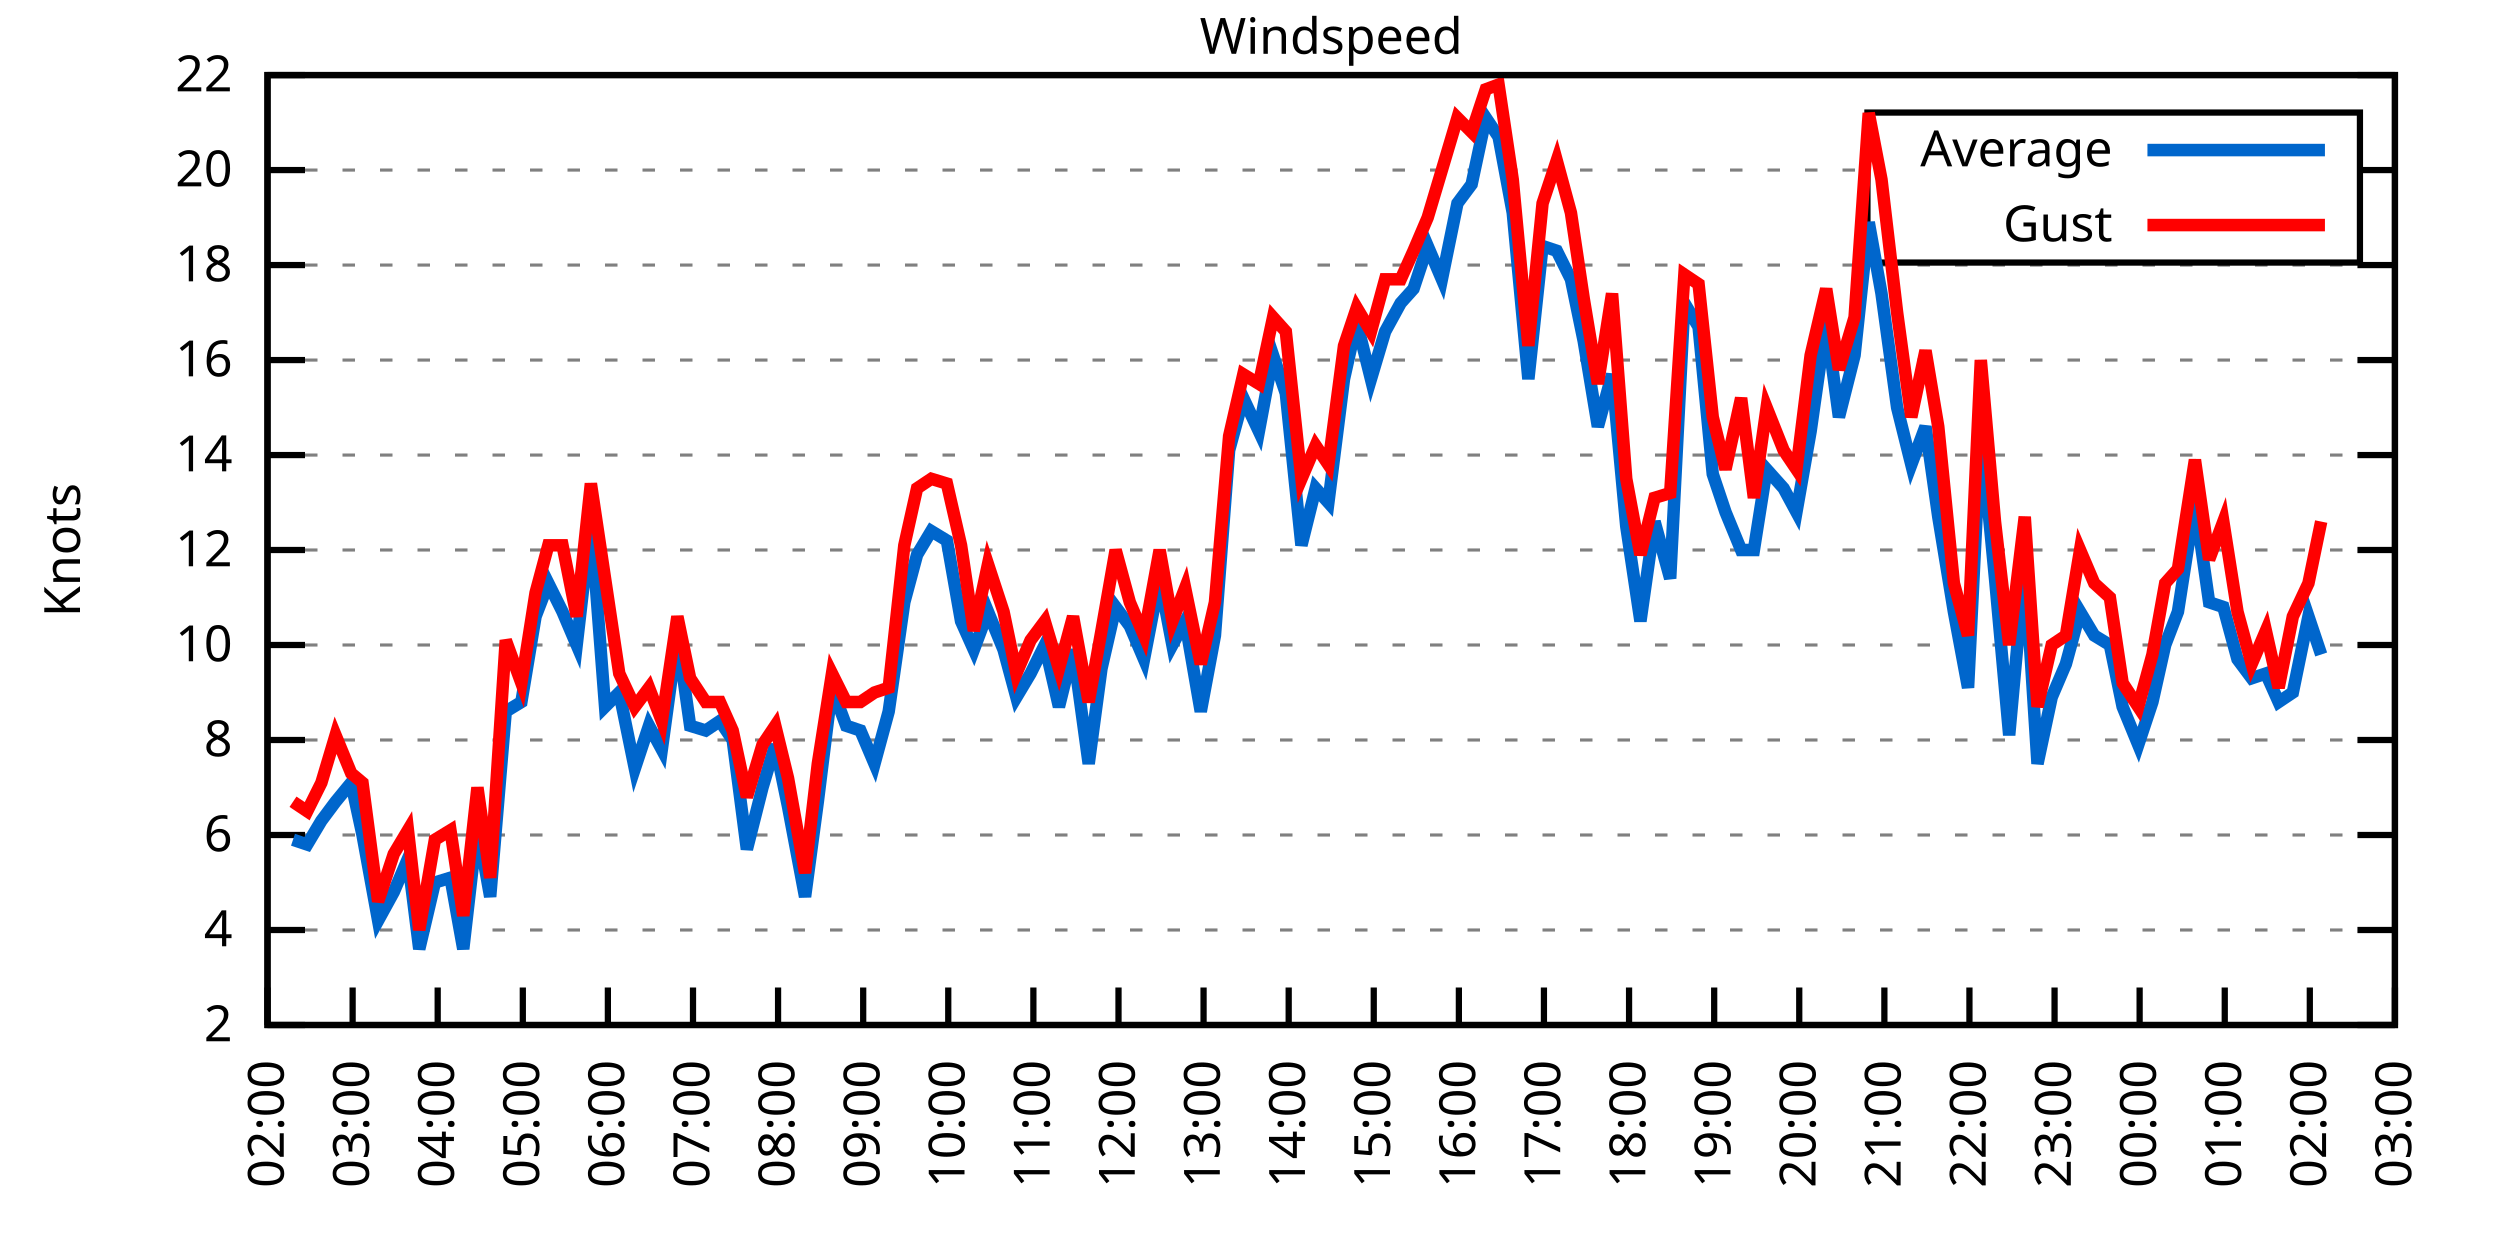
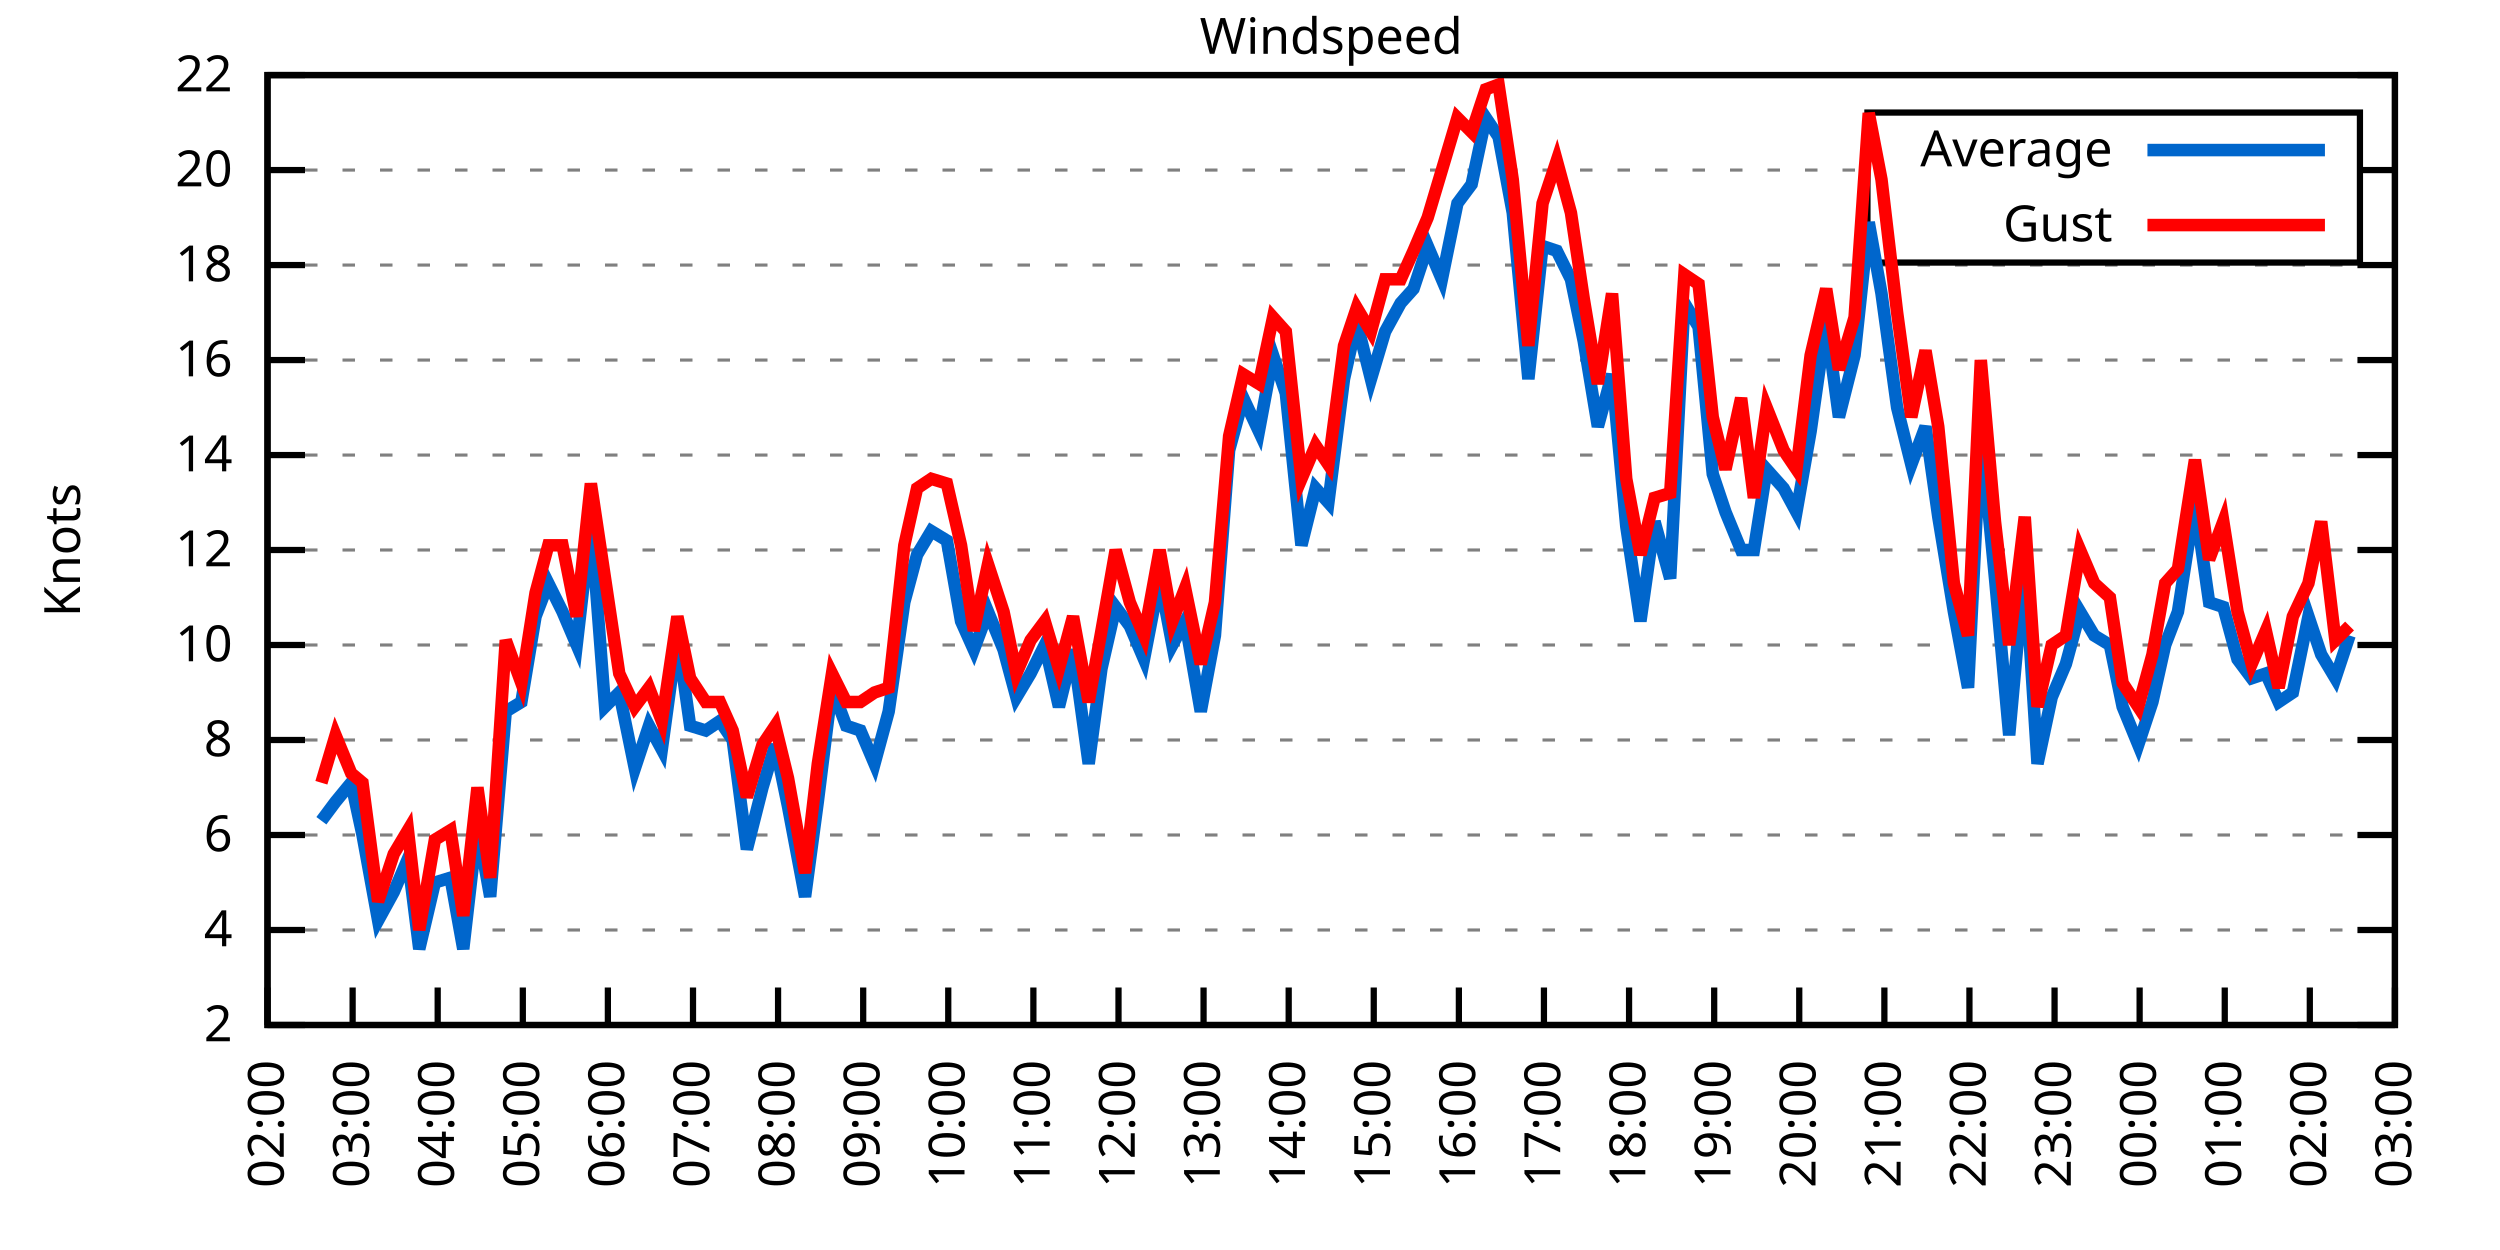
<svg xmlns="http://www.w3.org/2000/svg" xmlns:xlink="http://www.w3.org/1999/xlink" width="400" height="200" viewBox="0 0 400 200">
  <g id="gnuplot_canvas">
    <rect x="0" y="0" width="400" height="200" fill="none" />
    <defs>
      <circle id="gpDot" r="0.5" stroke-width="0.5" stroke="currentColor" />
      <path id="gpPt0" stroke-width="0.333" stroke="currentColor" d="M-1,0 h2 M0,-1 v2" />
      <path id="gpPt1" stroke-width="0.333" stroke="currentColor" d="M-1,-1 L1,1 M1,-1 L-1,1" />
      <path id="gpPt2" stroke-width="0.333" stroke="currentColor" d="M-1,0 L1,0 M0,-1 L0,1 M-1,-1 L1,1 M-1,1 L1,-1" />
      <rect id="gpPt3" stroke-width="0.333" stroke="currentColor" x="-1" y="-1" width="2" height="2" />
      <rect id="gpPt4" stroke-width="0.333" stroke="currentColor" fill="currentColor" x="-1" y="-1" width="2" height="2" />
      <circle id="gpPt5" stroke-width="0.333" stroke="currentColor" cx="0" cy="0" r="1" />
      <use xlink:href="#gpPt5" id="gpPt6" fill="currentColor" stroke="none" />
      <path id="gpPt7" stroke-width="0.333" stroke="currentColor" d="M0,-1.33 L-1.33,0.67 L1.33,0.67 z" />
      <use xlink:href="#gpPt7" id="gpPt8" fill="currentColor" stroke="none" />
      <use xlink:href="#gpPt7" id="gpPt9" stroke="currentColor" transform="rotate(180)" />
      <use xlink:href="#gpPt9" id="gpPt10" fill="currentColor" stroke="none" />
      <use xlink:href="#gpPt3" id="gpPt11" stroke="currentColor" transform="rotate(45)" />
      <use xlink:href="#gpPt11" id="gpPt12" fill="currentColor" stroke="none" />
      <path id="gpPt13" stroke-width="0.333" stroke="currentColor" d="M0,1.330 L1.265,0.411 L0.782,-1.067 L-0.782,-1.076 L-1.265,0.411 z" />
      <use xlink:href="#gpPt13" id="gpPt14" fill="currentColor" stroke="none" />
      <filter id="textbox" filterUnits="objectBoundingBox" x="0" y="0" height="1" width="1">
        <feFlood flood-color="white" flood-opacity="1" result="bgnd" />
        <feComposite in="SourceGraphic" in2="bgnd" operator="atop" />
      </filter>
      <filter id="greybox" filterUnits="objectBoundingBox" x="0" y="0" height="1" width="1">
        <feFlood flood-color="lightgrey" flood-opacity="1" result="grey" />
        <feComposite in="SourceGraphic" in2="grey" operator="atop" />
      </filter>
    </defs>
    <g fill="none" color="white" stroke="currentColor" stroke-width="1.00" stroke-linecap="butt" stroke-linejoin="miter">
</g>
    <g fill="none" color="black" stroke="currentColor" stroke-width="1.00" stroke-linecap="butt" stroke-linejoin="miter">
      <g stroke="none" shape-rendering="crispEdges">
        <polygon fill="rgb(255, 255, 255)" points="42.80,164.00 383.18,164.00 383.18,12.02 42.80,12.02 " />
      </g>
    </g>
    <g fill="none" color="black" stroke="currentColor" stroke-width="1.00" stroke-linecap="butt" stroke-linejoin="miter">
</g>
    <g fill="none" color="black" stroke="black" stroke-width="0.50" stroke-linecap="butt" stroke-linejoin="miter">
</g>
    <g fill="none" color="gray" stroke="currentColor" stroke-width="0.50" stroke-linecap="butt" stroke-linejoin="miter">
      <path stroke="gray" stroke-dasharray="2,4" class="gridline" d="M42.80,164.00 L383.19,164.00  " />
    </g>
    <g fill="none" color="gray" stroke="gray" stroke-width="1.00" stroke-linecap="butt" stroke-linejoin="miter">
</g>
    <g fill="none" color="black" stroke="currentColor" stroke-width="1.00" stroke-linecap="butt" stroke-linejoin="miter">
      <path stroke="black" d="M42.80,164.00 L48.80,164.00 M383.19,164.00 L377.19,164.00  " />
      <g transform="translate(37.20,166.60)" stroke="none" fill="black" font-family="Sans" font-size="8.00" text-anchor="end">
        <text>
          <tspan font-family="Sans"> 2</tspan>
        </text>
      </g>
    </g>
    <g fill="none" color="black" stroke="currentColor" stroke-width="1.00" stroke-linecap="butt" stroke-linejoin="miter">
</g>
    <g fill="none" color="black" stroke="black" stroke-width="0.50" stroke-linecap="butt" stroke-linejoin="miter">
</g>
    <g fill="none" color="gray" stroke="currentColor" stroke-width="0.50" stroke-linecap="butt" stroke-linejoin="miter">
      <path stroke="gray" stroke-dasharray="2,4" class="gridline" d="M42.80,148.80 L383.19,148.80  " />
    </g>
    <g fill="none" color="gray" stroke="gray" stroke-width="1.00" stroke-linecap="butt" stroke-linejoin="miter">
</g>
    <g fill="none" color="black" stroke="currentColor" stroke-width="1.00" stroke-linecap="butt" stroke-linejoin="miter">
      <path stroke="black" d="M42.80,148.80 L48.80,148.80 M383.19,148.80 L377.19,148.80  " />
      <g transform="translate(37.20,151.40)" stroke="none" fill="black" font-family="Sans" font-size="8.00" text-anchor="end">
        <text>
          <tspan font-family="Sans"> 4</tspan>
        </text>
      </g>
    </g>
    <g fill="none" color="black" stroke="currentColor" stroke-width="1.00" stroke-linecap="butt" stroke-linejoin="miter">
</g>
    <g fill="none" color="black" stroke="black" stroke-width="0.50" stroke-linecap="butt" stroke-linejoin="miter">
</g>
    <g fill="none" color="gray" stroke="currentColor" stroke-width="0.50" stroke-linecap="butt" stroke-linejoin="miter">
      <path stroke="gray" stroke-dasharray="2,4" class="gridline" d="M42.80,133.60 L383.19,133.60  " />
    </g>
    <g fill="none" color="gray" stroke="gray" stroke-width="1.00" stroke-linecap="butt" stroke-linejoin="miter">
</g>
    <g fill="none" color="black" stroke="currentColor" stroke-width="1.00" stroke-linecap="butt" stroke-linejoin="miter">
      <path stroke="black" d="M42.80,133.60 L48.80,133.60 M383.19,133.60 L377.19,133.60  " />
      <g transform="translate(37.20,136.20)" stroke="none" fill="black" font-family="Sans" font-size="8.00" text-anchor="end">
        <text>
          <tspan font-family="Sans"> 6</tspan>
        </text>
      </g>
    </g>
    <g fill="none" color="black" stroke="currentColor" stroke-width="1.00" stroke-linecap="butt" stroke-linejoin="miter">
</g>
    <g fill="none" color="black" stroke="black" stroke-width="0.50" stroke-linecap="butt" stroke-linejoin="miter">
</g>
    <g fill="none" color="gray" stroke="currentColor" stroke-width="0.50" stroke-linecap="butt" stroke-linejoin="miter">
      <path stroke="gray" stroke-dasharray="2,4" class="gridline" d="M42.80,118.40 L383.19,118.40  " />
    </g>
    <g fill="none" color="gray" stroke="gray" stroke-width="1.00" stroke-linecap="butt" stroke-linejoin="miter">
</g>
    <g fill="none" color="black" stroke="currentColor" stroke-width="1.00" stroke-linecap="butt" stroke-linejoin="miter">
      <path stroke="black" d="M42.80,118.40 L48.80,118.40 M383.19,118.40 L377.19,118.40  " />
      <g transform="translate(37.20,121.00)" stroke="none" fill="black" font-family="Sans" font-size="8.00" text-anchor="end">
        <text>
          <tspan font-family="Sans"> 8</tspan>
        </text>
      </g>
    </g>
    <g fill="none" color="black" stroke="currentColor" stroke-width="1.00" stroke-linecap="butt" stroke-linejoin="miter">
</g>
    <g fill="none" color="black" stroke="black" stroke-width="0.50" stroke-linecap="butt" stroke-linejoin="miter">
</g>
    <g fill="none" color="gray" stroke="currentColor" stroke-width="0.50" stroke-linecap="butt" stroke-linejoin="miter">
      <path stroke="gray" stroke-dasharray="2,4" class="gridline" d="M42.80,103.20 L383.19,103.20  " />
    </g>
    <g fill="none" color="gray" stroke="gray" stroke-width="1.00" stroke-linecap="butt" stroke-linejoin="miter">
</g>
    <g fill="none" color="black" stroke="currentColor" stroke-width="1.00" stroke-linecap="butt" stroke-linejoin="miter">
      <path stroke="black" d="M42.80,103.20 L48.80,103.20 M383.19,103.20 L377.19,103.20  " />
      <g transform="translate(37.20,105.80)" stroke="none" fill="black" font-family="Sans" font-size="8.00" text-anchor="end">
        <text>
          <tspan font-family="Sans"> 10</tspan>
        </text>
      </g>
    </g>
    <g fill="none" color="black" stroke="currentColor" stroke-width="1.00" stroke-linecap="butt" stroke-linejoin="miter">
</g>
    <g fill="none" color="black" stroke="black" stroke-width="0.50" stroke-linecap="butt" stroke-linejoin="miter">
</g>
    <g fill="none" color="gray" stroke="currentColor" stroke-width="0.50" stroke-linecap="butt" stroke-linejoin="miter">
      <path stroke="gray" stroke-dasharray="2,4" class="gridline" d="M42.80,88.00 L383.19,88.00  " />
    </g>
    <g fill="none" color="gray" stroke="gray" stroke-width="1.00" stroke-linecap="butt" stroke-linejoin="miter">
</g>
    <g fill="none" color="black" stroke="currentColor" stroke-width="1.00" stroke-linecap="butt" stroke-linejoin="miter">
      <path stroke="black" d="M42.80,88.00 L48.80,88.00 M383.19,88.00 L377.19,88.00  " />
      <g transform="translate(37.20,90.60)" stroke="none" fill="black" font-family="Sans" font-size="8.00" text-anchor="end">
        <text>
          <tspan font-family="Sans"> 12</tspan>
        </text>
      </g>
    </g>
    <g fill="none" color="black" stroke="currentColor" stroke-width="1.00" stroke-linecap="butt" stroke-linejoin="miter">
</g>
    <g fill="none" color="black" stroke="black" stroke-width="0.50" stroke-linecap="butt" stroke-linejoin="miter">
</g>
    <g fill="none" color="gray" stroke="currentColor" stroke-width="0.50" stroke-linecap="butt" stroke-linejoin="miter">
      <path stroke="gray" stroke-dasharray="2,4" class="gridline" d="M42.80,72.81 L383.19,72.81  " />
    </g>
    <g fill="none" color="gray" stroke="gray" stroke-width="1.00" stroke-linecap="butt" stroke-linejoin="miter">
</g>
    <g fill="none" color="black" stroke="currentColor" stroke-width="1.00" stroke-linecap="butt" stroke-linejoin="miter">
      <path stroke="black" d="M42.80,72.81 L48.80,72.81 M383.19,72.81 L377.19,72.81  " />
      <g transform="translate(37.20,75.41)" stroke="none" fill="black" font-family="Sans" font-size="8.00" text-anchor="end">
        <text>
          <tspan font-family="Sans"> 14</tspan>
        </text>
      </g>
    </g>
    <g fill="none" color="black" stroke="currentColor" stroke-width="1.00" stroke-linecap="butt" stroke-linejoin="miter">
</g>
    <g fill="none" color="black" stroke="black" stroke-width="0.50" stroke-linecap="butt" stroke-linejoin="miter">
</g>
    <g fill="none" color="gray" stroke="currentColor" stroke-width="0.50" stroke-linecap="butt" stroke-linejoin="miter">
      <path stroke="gray" stroke-dasharray="2,4" class="gridline" d="M42.80,57.61 L383.19,57.61  " />
    </g>
    <g fill="none" color="gray" stroke="gray" stroke-width="1.00" stroke-linecap="butt" stroke-linejoin="miter">
</g>
    <g fill="none" color="black" stroke="currentColor" stroke-width="1.00" stroke-linecap="butt" stroke-linejoin="miter">
      <path stroke="black" d="M42.80,57.61 L48.80,57.61 M383.19,57.61 L377.19,57.61  " />
      <g transform="translate(37.20,60.21)" stroke="none" fill="black" font-family="Sans" font-size="8.00" text-anchor="end">
        <text>
          <tspan font-family="Sans"> 16</tspan>
        </text>
      </g>
    </g>
    <g fill="none" color="black" stroke="currentColor" stroke-width="1.00" stroke-linecap="butt" stroke-linejoin="miter">
</g>
    <g fill="none" color="black" stroke="black" stroke-width="0.50" stroke-linecap="butt" stroke-linejoin="miter">
</g>
    <g fill="none" color="gray" stroke="currentColor" stroke-width="0.50" stroke-linecap="butt" stroke-linejoin="miter">
      <path stroke="gray" stroke-dasharray="2,4" class="gridline" d="M42.80,42.41 L383.19,42.41  " />
    </g>
    <g fill="none" color="gray" stroke="gray" stroke-width="1.00" stroke-linecap="butt" stroke-linejoin="miter">
</g>
    <g fill="none" color="black" stroke="currentColor" stroke-width="1.00" stroke-linecap="butt" stroke-linejoin="miter">
      <path stroke="black" d="M42.80,42.41 L48.80,42.41 M383.19,42.41 L377.19,42.41  " />
      <g transform="translate(37.20,45.01)" stroke="none" fill="black" font-family="Sans" font-size="8.00" text-anchor="end">
        <text>
          <tspan font-family="Sans"> 18</tspan>
        </text>
      </g>
    </g>
    <g fill="none" color="black" stroke="currentColor" stroke-width="1.00" stroke-linecap="butt" stroke-linejoin="miter">
</g>
    <g fill="none" color="black" stroke="black" stroke-width="0.50" stroke-linecap="butt" stroke-linejoin="miter">
</g>
    <g fill="none" color="gray" stroke="currentColor" stroke-width="0.50" stroke-linecap="butt" stroke-linejoin="miter">
      <path stroke="gray" stroke-dasharray="2,4" class="gridline" d="M42.80,27.21 L298.79,27.21 M377.59,27.21 L383.19,27.21  " />
    </g>
    <g fill="none" color="gray" stroke="gray" stroke-width="1.00" stroke-linecap="butt" stroke-linejoin="miter">
</g>
    <g fill="none" color="black" stroke="currentColor" stroke-width="1.00" stroke-linecap="butt" stroke-linejoin="miter">
      <path stroke="black" d="M42.80,27.21 L48.80,27.21 M383.19,27.21 L377.19,27.21  " />
      <g transform="translate(37.20,29.81)" stroke="none" fill="black" font-family="Sans" font-size="8.00" text-anchor="end">
        <text>
          <tspan font-family="Sans"> 20</tspan>
        </text>
      </g>
    </g>
    <g fill="none" color="black" stroke="currentColor" stroke-width="1.00" stroke-linecap="butt" stroke-linejoin="miter">
</g>
    <g fill="none" color="black" stroke="black" stroke-width="0.50" stroke-linecap="butt" stroke-linejoin="miter">
</g>
    <g fill="none" color="gray" stroke="currentColor" stroke-width="0.50" stroke-linecap="butt" stroke-linejoin="miter">
      <path stroke="gray" stroke-dasharray="2,4" class="gridline" d="M42.80,12.01 L383.19,12.01  " />
    </g>
    <g fill="none" color="gray" stroke="gray" stroke-width="1.00" stroke-linecap="butt" stroke-linejoin="miter">
</g>
    <g fill="none" color="black" stroke="currentColor" stroke-width="1.00" stroke-linecap="butt" stroke-linejoin="miter">
      <path stroke="black" d="M42.80,12.01 L48.80,12.01 M383.19,12.01 L377.19,12.01  " />
      <g transform="translate(37.20,14.61)" stroke="none" fill="black" font-family="Sans" font-size="8.00" text-anchor="end">
        <text>
          <tspan font-family="Sans"> 22</tspan>
        </text>
      </g>
    </g>
    <g fill="none" color="black" stroke="currentColor" stroke-width="1.00" stroke-linecap="butt" stroke-linejoin="miter">
      <path stroke="black" d="M42.80,164.00 L42.80,158.00  " />
      <g transform="translate(45.40,169.60) rotate(270.00)" stroke="none" fill="black" font-family="Sans" font-size="8.00" text-anchor="end">
        <text>
          <tspan font-family="Sans">02:00</tspan>
        </text>
      </g>
    </g>
    <g fill="none" color="black" stroke="currentColor" stroke-width="1.00" stroke-linecap="butt" stroke-linejoin="miter">
      <path stroke="black" d="M56.42,164.00 L56.42,158.00  " />
      <g transform="translate(59.02,169.60) rotate(270.00)" stroke="none" fill="black" font-family="Sans" font-size="8.00" text-anchor="end">
        <text>
          <tspan font-family="Sans">03:00</tspan>
        </text>
      </g>
    </g>
    <g fill="none" color="black" stroke="currentColor" stroke-width="1.00" stroke-linecap="butt" stroke-linejoin="miter">
      <path stroke="black" d="M70.03,164.00 L70.03,158.00  " />
      <g transform="translate(72.63,169.60) rotate(270.00)" stroke="none" fill="black" font-family="Sans" font-size="8.00" text-anchor="end">
        <text>
          <tspan font-family="Sans">04:00</tspan>
        </text>
      </g>
    </g>
    <g fill="none" color="black" stroke="currentColor" stroke-width="1.00" stroke-linecap="butt" stroke-linejoin="miter">
      <path stroke="black" d="M83.65,164.00 L83.65,158.00  " />
      <g transform="translate(86.25,169.60) rotate(270.00)" stroke="none" fill="black" font-family="Sans" font-size="8.00" text-anchor="end">
        <text>
          <tspan font-family="Sans">05:00</tspan>
        </text>
      </g>
    </g>
    <g fill="none" color="black" stroke="currentColor" stroke-width="1.00" stroke-linecap="butt" stroke-linejoin="miter">
      <path stroke="black" d="M97.26,164.00 L97.26,158.00  " />
      <g transform="translate(99.86,169.60) rotate(270.00)" stroke="none" fill="black" font-family="Sans" font-size="8.00" text-anchor="end">
        <text>
          <tspan font-family="Sans">06:00</tspan>
        </text>
      </g>
    </g>
    <g fill="none" color="black" stroke="currentColor" stroke-width="1.00" stroke-linecap="butt" stroke-linejoin="miter">
      <path stroke="black" d="M110.88,164.00 L110.88,158.00  " />
      <g transform="translate(113.48,169.60) rotate(270.00)" stroke="none" fill="black" font-family="Sans" font-size="8.00" text-anchor="end">
        <text>
          <tspan font-family="Sans">07:00</tspan>
        </text>
      </g>
    </g>
    <g fill="none" color="black" stroke="currentColor" stroke-width="1.00" stroke-linecap="butt" stroke-linejoin="miter">
      <path stroke="black" d="M124.49,164.00 L124.49,158.00  " />
      <g transform="translate(127.09,169.60) rotate(270.00)" stroke="none" fill="black" font-family="Sans" font-size="8.00" text-anchor="end">
        <text>
          <tspan font-family="Sans">08:00</tspan>
        </text>
      </g>
    </g>
    <g fill="none" color="black" stroke="currentColor" stroke-width="1.00" stroke-linecap="butt" stroke-linejoin="miter">
      <path stroke="black" d="M138.11,164.00 L138.11,158.00  " />
      <g transform="translate(140.71,169.60) rotate(270.00)" stroke="none" fill="black" font-family="Sans" font-size="8.00" text-anchor="end">
        <text>
          <tspan font-family="Sans">09:00</tspan>
        </text>
      </g>
    </g>
    <g fill="none" color="black" stroke="currentColor" stroke-width="1.00" stroke-linecap="butt" stroke-linejoin="miter">
      <path stroke="black" d="M151.72,164.00 L151.72,158.00  " />
      <g transform="translate(154.32,169.60) rotate(270.00)" stroke="none" fill="black" font-family="Sans" font-size="8.00" text-anchor="end">
        <text>
          <tspan font-family="Sans">10:00</tspan>
        </text>
      </g>
    </g>
    <g fill="none" color="black" stroke="currentColor" stroke-width="1.00" stroke-linecap="butt" stroke-linejoin="miter">
      <path stroke="black" d="M165.34,164.00 L165.34,158.00  " />
      <g transform="translate(167.94,169.60) rotate(270.00)" stroke="none" fill="black" font-family="Sans" font-size="8.00" text-anchor="end">
        <text>
          <tspan font-family="Sans">11:00</tspan>
        </text>
      </g>
    </g>
    <g fill="none" color="black" stroke="currentColor" stroke-width="1.00" stroke-linecap="butt" stroke-linejoin="miter">
      <path stroke="black" d="M178.96,164.00 L178.96,158.00  " />
      <g transform="translate(181.56,169.60) rotate(270.00)" stroke="none" fill="black" font-family="Sans" font-size="8.00" text-anchor="end">
        <text>
          <tspan font-family="Sans">12:00</tspan>
        </text>
      </g>
    </g>
    <g fill="none" color="black" stroke="currentColor" stroke-width="1.00" stroke-linecap="butt" stroke-linejoin="miter">
      <path stroke="black" d="M192.57,164.00 L192.57,158.00  " />
      <g transform="translate(195.17,169.60) rotate(270.00)" stroke="none" fill="black" font-family="Sans" font-size="8.00" text-anchor="end">
        <text>
          <tspan font-family="Sans">13:00</tspan>
        </text>
      </g>
    </g>
    <g fill="none" color="black" stroke="currentColor" stroke-width="1.00" stroke-linecap="butt" stroke-linejoin="miter">
      <path stroke="black" d="M206.19,164.00 L206.19,158.00  " />
      <g transform="translate(208.79,169.60) rotate(270.00)" stroke="none" fill="black" font-family="Sans" font-size="8.00" text-anchor="end">
        <text>
          <tspan font-family="Sans">14:00</tspan>
        </text>
      </g>
    </g>
    <g fill="none" color="black" stroke="currentColor" stroke-width="1.00" stroke-linecap="butt" stroke-linejoin="miter">
      <path stroke="black" d="M219.80,164.00 L219.80,158.00  " />
      <g transform="translate(222.40,169.60) rotate(270.00)" stroke="none" fill="black" font-family="Sans" font-size="8.00" text-anchor="end">
        <text>
          <tspan font-family="Sans">15:00</tspan>
        </text>
      </g>
    </g>
    <g fill="none" color="black" stroke="currentColor" stroke-width="1.00" stroke-linecap="butt" stroke-linejoin="miter">
      <path stroke="black" d="M233.42,164.00 L233.42,158.00  " />
      <g transform="translate(236.02,169.60) rotate(270.00)" stroke="none" fill="black" font-family="Sans" font-size="8.00" text-anchor="end">
        <text>
          <tspan font-family="Sans">16:00</tspan>
        </text>
      </g>
    </g>
    <g fill="none" color="black" stroke="currentColor" stroke-width="1.00" stroke-linecap="butt" stroke-linejoin="miter">
      <path stroke="black" d="M247.03,164.00 L247.03,158.00  " />
      <g transform="translate(249.63,169.60) rotate(270.00)" stroke="none" fill="black" font-family="Sans" font-size="8.00" text-anchor="end">
        <text>
          <tspan font-family="Sans">17:00</tspan>
        </text>
      </g>
    </g>
    <g fill="none" color="black" stroke="currentColor" stroke-width="1.00" stroke-linecap="butt" stroke-linejoin="miter">
      <path stroke="black" d="M260.65,164.00 L260.65,158.00  " />
      <g transform="translate(263.25,169.60) rotate(270.00)" stroke="none" fill="black" font-family="Sans" font-size="8.00" text-anchor="end">
        <text>
          <tspan font-family="Sans">18:00</tspan>
        </text>
      </g>
    </g>
    <g fill="none" color="black" stroke="currentColor" stroke-width="1.00" stroke-linecap="butt" stroke-linejoin="miter">
      <path stroke="black" d="M274.27,164.00 L274.27,158.00  " />
      <g transform="translate(276.87,169.60) rotate(270.00)" stroke="none" fill="black" font-family="Sans" font-size="8.00" text-anchor="end">
        <text>
          <tspan font-family="Sans">19:00</tspan>
        </text>
      </g>
    </g>
    <g fill="none" color="black" stroke="currentColor" stroke-width="1.00" stroke-linecap="butt" stroke-linejoin="miter">
      <path stroke="black" d="M287.88,164.00 L287.88,158.00  " />
      <g transform="translate(290.48,169.60) rotate(270.00)" stroke="none" fill="black" font-family="Sans" font-size="8.00" text-anchor="end">
        <text>
          <tspan font-family="Sans">20:00</tspan>
        </text>
      </g>
    </g>
    <g fill="none" color="black" stroke="currentColor" stroke-width="1.00" stroke-linecap="butt" stroke-linejoin="miter">
      <path stroke="black" d="M301.50,164.00 L301.50,158.00  " />
      <g transform="translate(304.10,169.60) rotate(270.00)" stroke="none" fill="black" font-family="Sans" font-size="8.00" text-anchor="end">
        <text>
          <tspan font-family="Sans">21:00</tspan>
        </text>
      </g>
    </g>
    <g fill="none" color="black" stroke="currentColor" stroke-width="1.00" stroke-linecap="butt" stroke-linejoin="miter">
      <path stroke="black" d="M315.11,164.00 L315.11,158.00  " />
      <g transform="translate(317.71,169.60) rotate(270.00)" stroke="none" fill="black" font-family="Sans" font-size="8.00" text-anchor="end">
        <text>
          <tspan font-family="Sans">22:00</tspan>
        </text>
      </g>
    </g>
    <g fill="none" color="black" stroke="currentColor" stroke-width="1.00" stroke-linecap="butt" stroke-linejoin="miter">
      <path stroke="black" d="M328.73,164.00 L328.73,158.00  " />
      <g transform="translate(331.33,169.60) rotate(270.00)" stroke="none" fill="black" font-family="Sans" font-size="8.00" text-anchor="end">
        <text>
          <tspan font-family="Sans">23:00</tspan>
        </text>
      </g>
    </g>
    <g fill="none" color="black" stroke="currentColor" stroke-width="1.00" stroke-linecap="butt" stroke-linejoin="miter">
      <path stroke="black" d="M342.34,164.00 L342.34,158.00  " />
      <g transform="translate(344.94,169.60) rotate(270.00)" stroke="none" fill="black" font-family="Sans" font-size="8.00" text-anchor="end">
        <text>
          <tspan font-family="Sans">00:00</tspan>
        </text>
      </g>
    </g>
    <g fill="none" color="black" stroke="currentColor" stroke-width="1.00" stroke-linecap="butt" stroke-linejoin="miter">
      <path stroke="black" d="M355.96,164.00 L355.96,158.00  " />
      <g transform="translate(358.56,169.60) rotate(270.00)" stroke="none" fill="black" font-family="Sans" font-size="8.00" text-anchor="end">
        <text>
          <tspan font-family="Sans">01:00</tspan>
        </text>
      </g>
    </g>
    <g fill="none" color="black" stroke="currentColor" stroke-width="1.00" stroke-linecap="butt" stroke-linejoin="miter">
      <path stroke="black" d="M369.57,164.00 L369.57,158.00  " />
      <g transform="translate(372.17,169.60) rotate(270.00)" stroke="none" fill="black" font-family="Sans" font-size="8.00" text-anchor="end">
        <text>
          <tspan font-family="Sans">02:00</tspan>
        </text>
      </g>
    </g>
    <g fill="none" color="black" stroke="currentColor" stroke-width="1.00" stroke-linecap="butt" stroke-linejoin="miter">
      <path stroke="black" d="M383.19,164.00 L383.19,158.00  " />
      <g transform="translate(385.79,169.60) rotate(270.00)" stroke="none" fill="black" font-family="Sans" font-size="8.00" text-anchor="end">
        <text>
          <tspan font-family="Sans">03:00</tspan>
        </text>
      </g>
    </g>
    <g fill="none" color="black" stroke="currentColor" stroke-width="1.00" stroke-linecap="butt" stroke-linejoin="miter">
</g>
    <g fill="none" color="black" stroke="currentColor" stroke-width="1.00" stroke-linecap="butt" stroke-linejoin="miter">
      <path stroke="black" d="M42.80,12.01 L42.80,164.00 L383.19,164.00 L383.19,12.01 L42.80,12.01 Z  " />
    </g>
    <g fill="none" color="black" stroke="currentColor" stroke-width="1.00" stroke-linecap="butt" stroke-linejoin="miter">
</g>
    <g fill="none" color="black" stroke="currentColor" stroke-width="1.00" stroke-linecap="butt" stroke-linejoin="miter">
      <path stroke="black" d="M298.79,42.01 L298.79,18.01 L377.59,18.01 L377.59,42.01 L298.79,42.01 Z  " />
    </g>
    <g id="Windspeed_plot_1">
      <g fill="none" color="white" stroke="black" stroke-width="2.00" stroke-linecap="butt" stroke-linejoin="miter">
</g>
      <g fill="none" color="black" stroke="currentColor" stroke-width="2.00" stroke-linecap="butt" stroke-linejoin="miter">
        <g transform="translate(337.99,26.61)" stroke="none" fill="black" font-family="Sans" font-size="8.00" text-anchor="end">
          <text>
            <tspan font-family="Sans">Average</tspan>
          </text>
        </g>
      </g>
      <g fill="none" color="black" stroke="currentColor" stroke-width="2.00" stroke-linecap="butt" stroke-linejoin="miter">
-         <path stroke="rgb(  0, 102, 204)" d="M343.59,24.01 L371.99,24.01 M46.88,134.36 L49.15,135.12 L51.42,131.32 L53.69,128.28 L56.19,125.24 L58.00,133.60   L60.50,147.28 L63.00,142.72 L65.27,137.40 L67.08,151.84 L69.58,141.20 L72.07,140.44 L74.12,151.84 L76.39,132.08   L78.43,143.48 L80.92,113.84 L83.42,112.32 L85.69,98.64 L87.73,93.32 L90.00,97.88 L92.27,103.20 L94.54,83.45   L96.81,113.08 L99.08,110.80 L101.57,122.96 L103.84,116.12 L105.89,119.92 L108.38,101.68 L110.42,116.12 L112.92,116.88   L115.19,115.36 L117.23,118.40 L119.50,135.88 L122.00,126.00 L124.04,119.16 L126.08,129.04 L128.81,143.48 L130.85,128.28   L133.12,110.04 L135.39,116.12 L137.66,116.88 L139.92,122.20 L142.19,113.84 L144.69,96.36 L146.73,88.76 L149.00,84.97   L151.50,86.49 L153.77,99.40 L155.81,103.96 L158.08,97.88 L160.57,103.96 L162.62,111.56 L164.89,107.76 L167.16,103.20   L169.43,113.08 L171.69,103.96 L174.19,122.20 L176.23,107.00 L178.50,97.12 L180.77,100.16 L183.04,105.48 L185.54,92.56   L187.58,103.20 L189.62,99.40 L192.12,113.84 L194.39,101.68 L196.66,72.05 L198.93,63.69 L201.42,69.01 L203.69,56.85   L205.73,62.93 L208.23,87.25 L210.50,78.13 L212.54,80.41 L215.04,60.65 L217.08,51.53 L219.35,60.65 L221.62,53.05   L224.11,48.49 L226.16,46.21 L228.43,39.37 L230.70,44.69 L233.19,32.53 L235.46,29.49 L237.73,18.85 L239.77,21.89   L242.04,34.05 L244.54,60.65 L246.81,39.37 L249.08,40.13 L251.35,44.69 L253.39,54.57 L255.66,68.25 L257.93,59.89   L260.20,84.21 L262.47,99.40 L264.73,83.45 L267.23,92.56 L269.50,48.49 L271.77,52.29 L274.04,75.85 L276.08,81.93   L278.58,88.00 L280.62,88.00 L282.66,75.09 L285.38,78.13 L287.43,81.93 L289.70,69.01 L292.19,51.53 L294.23,66.73   L296.73,56.85 L299.00,35.57 L301.04,46.97 L303.54,65.21 L305.81,74.33 L308.08,68.25 L310.12,82.69 L312.62,97.88   L314.89,110.04 L316.93,69.01 L319.20,92.56 L321.47,117.64 L323.96,90.28 L326.00,122.20 L328.27,111.56 L330.54,106.24   L332.81,97.88 L335.08,101.68 L337.58,103.20 L339.62,113.08 L342.12,119.16 L344.39,112.32 L346.43,103.20 L348.47,97.88   L351.19,80.41 L353.46,96.36 L355.73,97.12 L358.00,105.48 L360.27,108.52 L362.54,107.76 L364.58,112.32 L366.85,110.80   L369.35,98.64 L371.39,104.72  " />
+         <path stroke="rgb(  0, 102, 204)" d="M343.59,24.01 L371.99,24.01 M51.42,131.32 L53.69,128.28 L56.19,125.24 L58.00,133.60 L60.50,147.28 L63.00,142.72   L65.27,137.40 L67.08,151.84 L69.58,141.20 L72.07,140.44 L74.12,151.84 L76.39,132.08 L78.43,143.48 L80.92,113.84   L83.42,112.32 L85.69,98.64 L87.73,93.32 L90.00,97.88 L92.27,103.20 L94.54,83.45 L96.81,113.08 L99.08,110.80   L101.57,122.96 L103.84,116.12 L105.89,119.92 L108.38,101.68 L110.42,116.12 L112.92,116.88 L115.19,115.36 L117.23,118.40   L119.50,135.88 L122.00,126.00 L124.04,119.16 L126.08,129.04 L128.81,143.48 L130.85,128.28 L133.12,110.04 L135.39,116.12   L137.66,116.88 L139.92,122.20 L142.19,113.84 L144.69,96.36 L146.73,88.76 L149.00,84.97 L151.50,86.49 L153.77,99.40   L155.81,103.96 L158.08,97.88 L160.57,103.96 L162.62,111.56 L164.89,107.76 L167.16,103.20 L169.43,113.08 L171.69,103.96   L174.19,122.20 L176.23,107.00 L178.50,97.12 L180.77,100.16 L183.04,105.48 L185.54,92.56 L187.58,103.20 L189.62,99.40   L192.12,113.84 L194.39,101.68 L196.66,72.05 L198.93,63.69 L201.42,69.01 L203.69,56.85 L205.73,62.93 L208.23,87.25   L210.50,78.13 L212.54,80.41 L215.04,60.65 L217.08,51.53 L219.35,60.65 L221.62,53.05 L224.11,48.49 L226.16,46.21   L228.43,39.37 L230.70,44.69 L233.19,32.53 L235.46,29.49 L237.73,18.85 L239.77,21.89 L242.04,34.05 L244.54,60.65   L246.81,39.37 L249.08,40.13 L251.35,44.69 L253.39,54.57 L255.66,68.25 L257.93,59.89 L260.20,84.21 L262.47,99.40   L264.73,83.45 L267.23,92.56 L269.50,48.49 L271.77,52.29 L274.04,75.85 L276.08,81.93 L278.58,88.00 L280.62,88.00   L282.66,75.09 L285.38,78.13 L287.43,81.93 L289.70,69.01 L292.19,51.53 L294.23,66.73 L296.73,56.85 L299.00,35.57   L301.04,46.97 L303.54,65.21 L305.81,74.33 L308.08,68.25 L310.12,82.69 L312.62,97.88 L314.89,110.04 L316.93,69.01   L319.20,92.56 L321.47,117.64 L323.96,90.28 L326.00,122.20 L328.27,111.56 L330.54,106.24 L332.81,97.88 L335.08,101.68   L337.58,103.20 L339.62,113.08 L342.12,119.16 L344.39,112.32 L346.43,103.20 L348.47,97.88 L351.19,80.41 L353.46,96.36   L355.73,97.12 L358.00,105.48 L360.27,108.52 L362.54,107.76 L364.58,112.32 L366.85,110.80 L369.35,98.64 L371.39,104.72   L373.66,108.52 L375.93,101.68  " />
      </g>
    </g>
    <g id="Windspeed_plot_2">
      <g fill="none" color="black" stroke="currentColor" stroke-width="2.00" stroke-linecap="butt" stroke-linejoin="miter">
        <g transform="translate(337.99,38.61)" stroke="none" fill="black" font-family="Sans" font-size="8.00" text-anchor="end">
          <text>
            <tspan font-family="Sans">Gust</tspan>
          </text>
        </g>
      </g>
      <g fill="none" color="black" stroke="currentColor" stroke-width="2.00" stroke-linecap="butt" stroke-linejoin="miter">
-         <path stroke="rgb(255,   0,   0)" d="M343.59,36.01 L371.99,36.01 M46.88,128.28 L49.15,129.80 L51.42,125.24 L53.69,117.64 L56.19,123.72 L58.00,125.24   L60.50,144.24 L63.00,136.64 L65.27,132.84 L67.08,148.80 L69.58,134.36 L72.07,132.84 L74.12,146.52 L76.39,126.00   L78.43,140.44 L80.92,102.44 L83.42,109.28 L85.69,94.84 L87.73,87.25 L90.00,87.25 L92.27,98.64 L94.54,77.37   L96.81,92.56 L99.08,107.76 L101.57,113.08 L103.84,110.04 L105.89,115.36 L108.38,98.64 L110.42,108.52 L112.92,112.32   L115.19,112.32 L117.23,116.88 L119.50,127.52 L122.00,119.16 L124.04,116.12 L126.08,124.48 L128.81,139.68 L130.85,122.20   L133.12,107.76 L135.39,112.32 L137.66,112.32 L139.92,110.80 L142.19,110.04 L144.69,87.25 L146.73,78.13 L149.00,76.61   L151.50,77.37 L153.77,87.25 L155.81,100.92 L158.08,90.28 L160.57,97.88 L162.62,107.76 L164.89,102.44 L167.16,99.40   L169.43,107.00 L171.69,98.64 L174.19,112.32 L176.23,100.92 L178.50,88.00 L180.77,96.36 L183.04,101.68 L185.54,88.00   L187.58,99.40 L189.62,94.08 L192.12,106.24 L194.39,96.36 L196.66,69.77 L198.93,59.89 L201.42,61.41 L203.69,50.77   L205.73,53.05 L208.23,76.61 L210.50,71.29 L212.54,74.33 L215.04,55.33 L217.08,49.25 L219.35,53.05 L221.62,44.69   L224.11,44.69 L226.16,40.13 L228.43,34.81 L230.70,27.21 L233.19,18.85 L235.46,21.13 L237.73,14.29 L239.77,13.53   L242.04,28.73 L244.54,55.33 L246.81,32.53 L249.08,25.69 L251.35,34.05 L253.39,47.73 L255.66,61.41 L257.93,46.97   L260.20,76.61 L262.47,88.76 L264.73,79.65 L267.23,78.89 L269.50,43.93 L271.77,45.45 L274.04,66.73 L276.08,75.09   L278.58,63.69 L280.62,79.65 L282.66,65.21 L285.38,72.05 L287.43,75.09 L289.70,56.85 L292.19,46.21 L294.23,59.13   L296.73,50.77 L299.00,18.09 L301.04,28.73 L303.54,50.01 L305.81,66.73 L308.08,56.09 L310.12,68.25 L312.62,93.32   L314.89,101.68 L316.93,57.61 L319.20,83.45 L321.47,103.20 L323.96,82.69 L326.00,113.08 L328.27,103.20 L330.54,101.68   L332.81,88.00 L335.08,93.32 L337.58,95.60 L339.62,109.28 L342.12,113.08 L344.39,104.72 L346.43,93.32 L348.47,91.04   L351.19,73.57 L353.46,89.52 L355.73,83.45 L358.00,97.88 L360.27,106.24 L362.54,100.92 L364.58,110.04 L366.85,98.64   L369.35,93.32 L371.39,83.45  " />
+         <path stroke="rgb(255,   0,   0)" d="M343.59,36.01 L371.99,36.01 M51.42,125.24 L53.69,117.64 L56.19,123.72 L58.00,125.24 L60.50,144.24 L63.00,136.64   L65.27,132.84 L67.08,148.80 L69.58,134.36 L72.07,132.84 L74.12,146.52 L76.39,126.00 L78.43,140.44 L80.92,102.44   L83.42,109.28 L85.69,94.84 L87.73,87.25 L90.00,87.25 L92.27,98.64 L94.54,77.37 L96.81,92.56 L99.08,107.76   L101.57,113.08 L103.84,110.04 L105.89,115.36 L108.38,98.64 L110.42,108.52 L112.92,112.32 L115.19,112.32 L117.23,116.88   L119.50,127.52 L122.00,119.16 L124.04,116.12 L126.08,124.48 L128.81,139.68 L130.85,122.20 L133.12,107.76 L135.39,112.32   L137.66,112.32 L139.92,110.80 L142.19,110.04 L144.69,87.25 L146.73,78.13 L149.00,76.61 L151.50,77.37 L153.77,87.25   L155.81,100.92 L158.08,90.28 L160.57,97.88 L162.62,107.76 L164.89,102.44 L167.16,99.40 L169.43,107.00 L171.69,98.64   L174.19,112.32 L176.23,100.92 L178.50,88.00 L180.77,96.36 L183.04,101.68 L185.54,88.00 L187.58,99.40 L189.62,94.08   L192.12,106.24 L194.39,96.36 L196.66,69.77 L198.93,59.89 L201.42,61.41 L203.69,50.77 L205.73,53.05 L208.23,76.61   L210.50,71.29 L212.54,74.33 L215.04,55.33 L217.08,49.25 L219.35,53.05 L221.62,44.69 L224.11,44.69 L226.16,40.13   L228.43,34.81 L230.70,27.21 L233.19,18.85 L235.46,21.13 L237.73,14.29 L239.77,13.53 L242.04,28.73 L244.54,55.33   L246.81,32.53 L249.08,25.69 L251.35,34.05 L253.39,47.73 L255.66,61.41 L257.93,46.97 L260.20,76.61 L262.47,88.76   L264.73,79.65 L267.23,78.89 L269.50,43.93 L271.77,45.45 L274.04,66.73 L276.08,75.09 L278.58,63.69 L280.62,79.65   L282.66,65.21 L285.38,72.05 L287.43,75.09 L289.70,56.85 L292.19,46.21 L294.23,59.13 L296.73,50.77 L299.00,18.09   L301.04,28.73 L303.54,50.01 L305.81,66.73 L308.08,56.09 L310.12,68.25 L312.62,93.32 L314.89,101.68 L316.93,57.61   L319.20,83.45 L321.47,103.20 L323.96,82.69 L326.00,113.08 L328.27,103.20 L330.54,101.68 L332.81,88.00 L335.08,93.32   L337.58,95.60 L339.62,109.28 L342.12,113.08 L344.39,104.72 L346.43,93.32 L348.47,91.04 L351.19,73.57 L353.46,89.52   L355.73,83.45 L358.00,97.88 L360.27,106.24 L362.54,100.92 L364.58,110.04 L366.85,98.64 L369.35,93.32 L371.39,83.45   L373.66,102.44 L375.93,100.16  " />
      </g>
    </g>
    <g fill="none" color="black" stroke="currentColor" stroke-width="2.00" stroke-linecap="butt" stroke-linejoin="miter">
</g>
    <g fill="none" color="black" stroke="black" stroke-width="1.00" stroke-linecap="butt" stroke-linejoin="miter">
</g>
    <g fill="none" color="black" stroke="currentColor" stroke-width="1.00" stroke-linecap="butt" stroke-linejoin="miter">
      <path stroke="black" d="M42.80,12.01 L42.80,164.00 L383.19,164.00 L383.19,12.01 L42.80,12.01 Z  " />
      <g transform="translate(12.80,88.01) rotate(270.00)" stroke="none" fill="black" font-family="Sans" font-size="8.00" text-anchor="middle">
        <text>
          <tspan font-family="Sans">Knots</tspan>
        </text>
      </g>
    </g>
    <g fill="none" color="black" stroke="currentColor" stroke-width="1.00" stroke-linecap="butt" stroke-linejoin="miter">
</g>
    <g fill="none" color="black" stroke="currentColor" stroke-width="1.00" stroke-linecap="butt" stroke-linejoin="miter">
      <g transform="translate(212.99,8.61)" stroke="none" fill="black" font-family="Sans" font-size="8.00" text-anchor="middle">
        <text>
          <tspan font-family="Sans">Windspeed</tspan>
        </text>
      </g>
    </g>
    <g fill="none" color="black" stroke="currentColor" stroke-width="1.00" stroke-linecap="butt" stroke-linejoin="miter">
</g>
  </g>
</svg>
